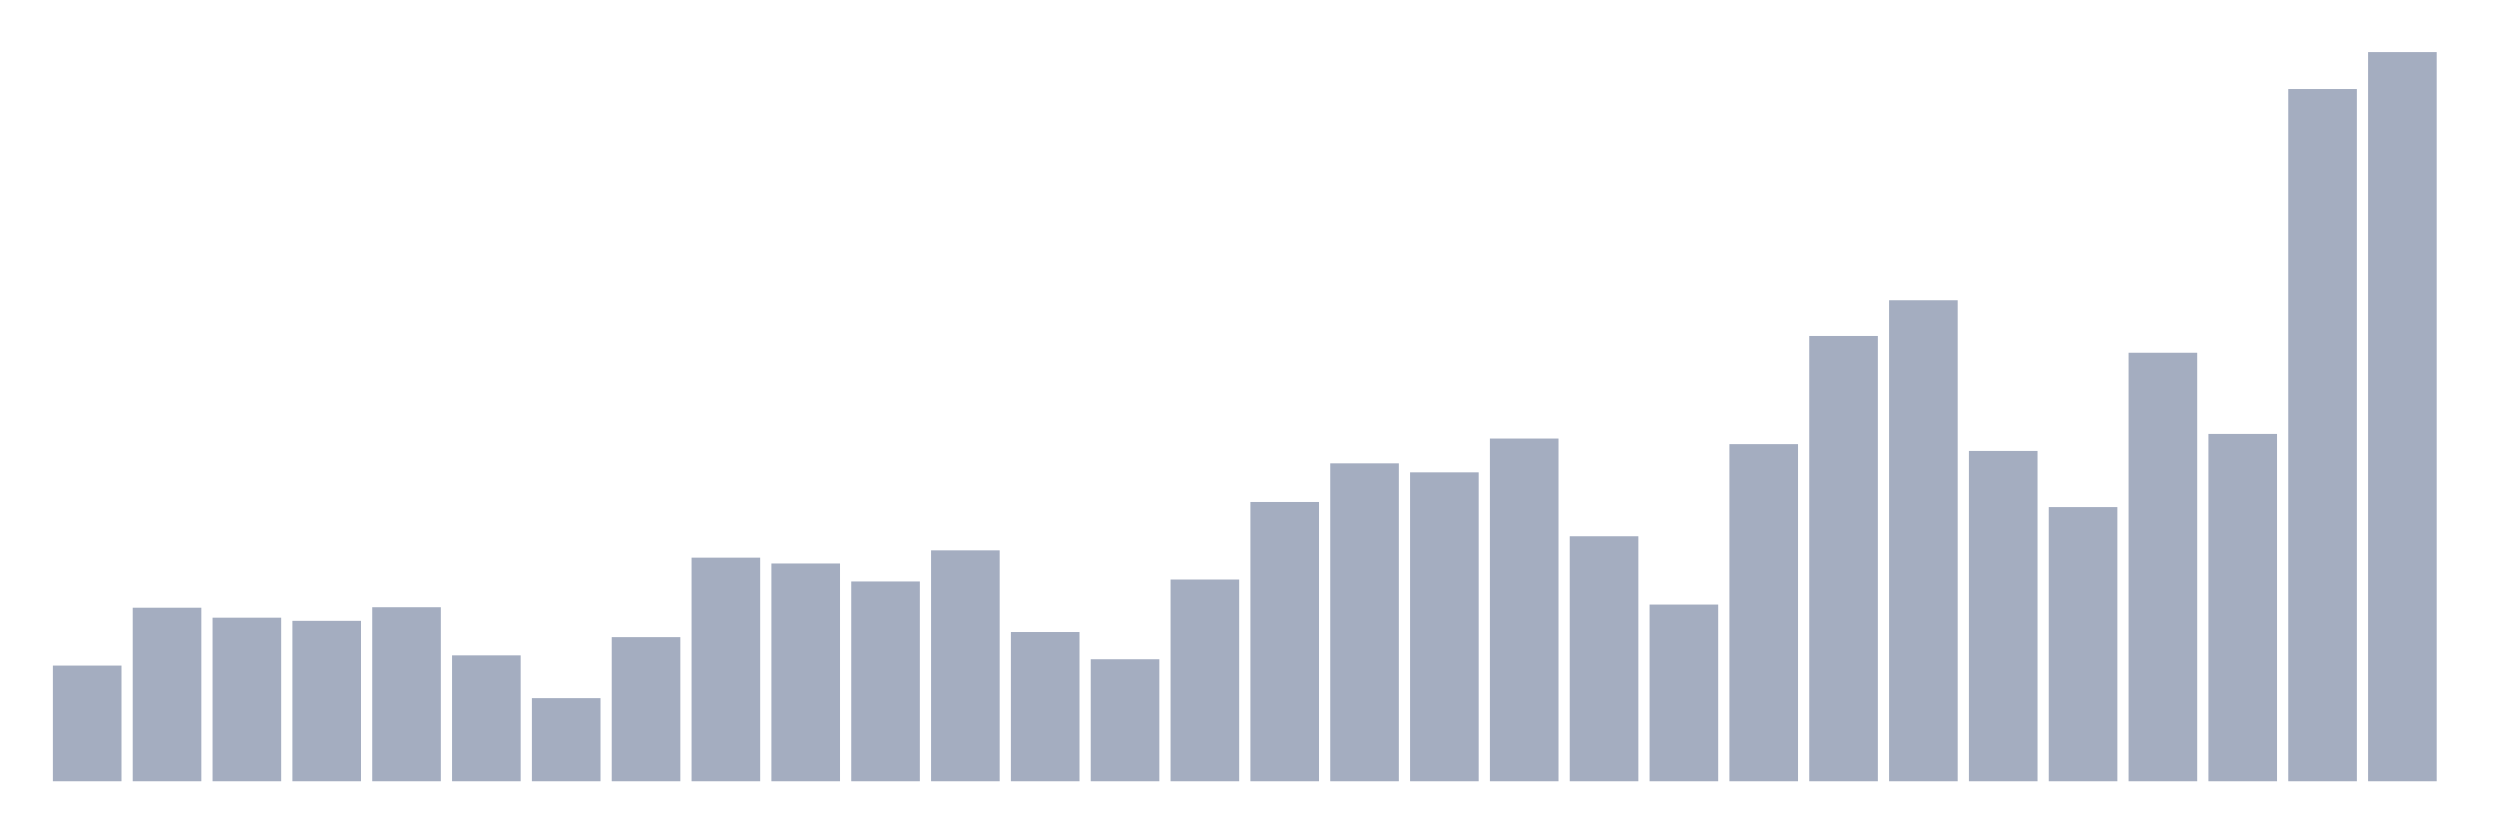
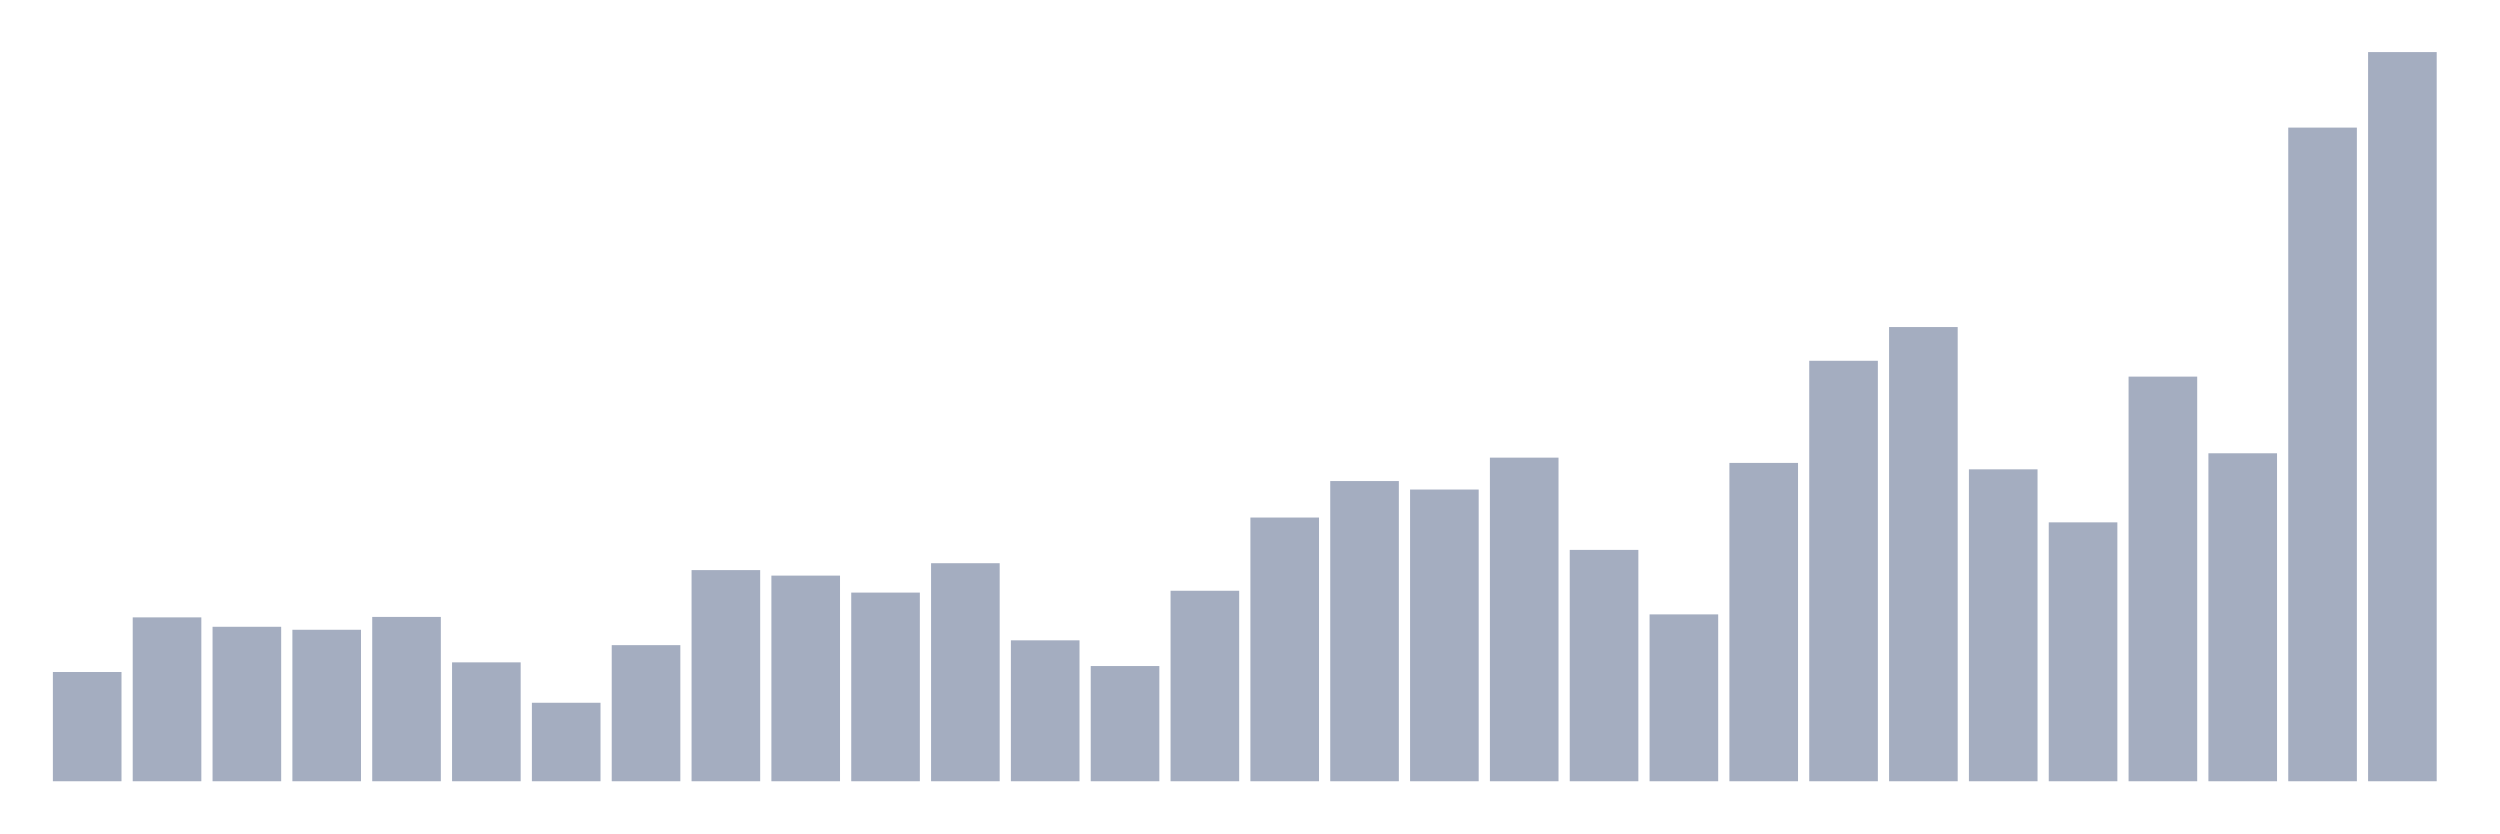
<svg xmlns="http://www.w3.org/2000/svg" viewBox="0 0 480 160">
  <g transform="translate(10,10)">
-     <rect class="bar" x="0.153" width="13.175" y="117.787" height="22.213" fill="rgb(164,173,192)" />
-     <rect class="bar" x="15.482" width="13.175" y="106.68" height="33.32" fill="rgb(164,173,192)" />
-     <rect class="bar" x="30.81" width="13.175" y="108.593" height="31.407" fill="rgb(164,173,192)" />
-     <rect class="bar" x="46.138" width="13.175" y="109.2" height="30.8" fill="rgb(164,173,192)" />
-     <rect class="bar" x="61.466" width="13.175" y="106.587" height="33.413" fill="rgb(164,173,192)" />
-     <rect class="bar" x="76.794" width="13.175" y="115.827" height="24.173" fill="rgb(164,173,192)" />
-     <rect class="bar" x="92.123" width="13.175" y="124.04" height="15.96" fill="rgb(164,173,192)" />
-     <rect class="bar" x="107.451" width="13.175" y="112.327" height="27.673" fill="rgb(164,173,192)" />
-     <rect class="bar" x="122.779" width="13.175" y="97.067" height="42.933" fill="rgb(164,173,192)" />
-     <rect class="bar" x="138.107" width="13.175" y="98.187" height="41.813" fill="rgb(164,173,192)" />
-     <rect class="bar" x="153.436" width="13.175" y="101.64" height="38.36" fill="rgb(164,173,192)" />
-     <rect class="bar" x="168.764" width="13.175" y="95.667" height="44.333" fill="rgb(164,173,192)" />
-     <rect class="bar" x="184.092" width="13.175" y="111.347" height="28.653" fill="rgb(164,173,192)" />
-     <rect class="bar" x="199.42" width="13.175" y="116.573" height="23.427" fill="rgb(164,173,192)" />
-     <rect class="bar" x="214.748" width="13.175" y="101.267" height="38.733" fill="rgb(164,173,192)" />
-     <rect class="bar" x="230.077" width="13.175" y="86.38" height="53.62" fill="rgb(164,173,192)" />
-     <rect class="bar" x="245.405" width="13.175" y="78.96" height="61.04" fill="rgb(164,173,192)" />
-     <rect class="bar" x="260.733" width="13.175" y="80.687" height="59.313" fill="rgb(164,173,192)" />
-     <rect class="bar" x="276.061" width="13.175" y="74.2" height="65.8" fill="rgb(164,173,192)" />
-     <rect class="bar" x="291.39" width="13.175" y="92.96" height="47.04" fill="rgb(164,173,192)" />
-     <rect class="bar" x="306.718" width="13.175" y="106.073" height="33.927" fill="rgb(164,173,192)" />
-     <rect class="bar" x="322.046" width="13.175" y="75.273" height="64.727" fill="rgb(164,173,192)" />
-     <rect class="bar" x="337.374" width="13.175" y="54.507" height="85.493" fill="rgb(164,173,192)" />
-     <rect class="bar" x="352.702" width="13.175" y="47.647" height="92.353" fill="rgb(164,173,192)" />
-     <rect class="bar" x="368.031" width="13.175" y="76.58" height="63.42" fill="rgb(164,173,192)" />
-     <rect class="bar" x="383.359" width="13.175" y="87.36" height="52.64" fill="rgb(164,173,192)" />
-     <rect class="bar" x="398.687" width="13.175" y="57.727" height="82.273" fill="rgb(164,173,192)" />
-     <rect class="bar" x="414.015" width="13.175" y="73.313" height="66.687" fill="rgb(164,173,192)" />
-     <rect class="bar" x="429.344" width="13.175" y="7.093" height="132.907" fill="rgb(164,173,192)" />
+     <rect class="bar" x="0.153" width="13.175" y="119.024" height="20.976" fill="rgb(164,173,192)" />
+     <rect class="bar" x="15.482" width="13.175" y="108.536" height="31.464" fill="rgb(164,173,192)" />
+     <rect class="bar" x="30.81" width="13.175" y="110.343" height="29.657" fill="rgb(164,173,192)" />
+     <rect class="bar" x="46.138" width="13.175" y="110.916" height="29.084" fill="rgb(164,173,192)" />
+     <rect class="bar" x="61.466" width="13.175" y="108.448" height="31.552" fill="rgb(164,173,192)" />
+     <rect class="bar" x="76.794" width="13.175" y="117.173" height="22.827" fill="rgb(164,173,192)" />
+     <rect class="bar" x="92.123" width="13.175" y="124.929" height="15.071" fill="rgb(164,173,192)" />
+     <rect class="bar" x="107.451" width="13.175" y="113.868" height="26.132" fill="rgb(164,173,192)" />
+     <rect class="bar" x="122.779" width="13.175" y="99.459" height="40.541" fill="rgb(164,173,192)" />
+     <rect class="bar" x="138.107" width="13.175" y="100.516" height="39.484" fill="rgb(164,173,192)" />
+     <rect class="bar" x="153.436" width="13.175" y="103.777" height="36.223" fill="rgb(164,173,192)" />
+     <rect class="bar" x="168.764" width="13.175" y="98.137" height="41.863" fill="rgb(164,173,192)" />
+     <rect class="bar" x="184.092" width="13.175" y="112.943" height="27.057" fill="rgb(164,173,192)" />
+     <rect class="bar" x="199.42" width="13.175" y="117.879" height="22.121" fill="rgb(164,173,192)" />
+     <rect class="bar" x="214.748" width="13.175" y="103.425" height="36.575" fill="rgb(164,173,192)" />
+     <rect class="bar" x="230.077" width="13.175" y="89.367" height="50.633" fill="rgb(164,173,192)" />
+     <rect class="bar" x="245.405" width="13.175" y="82.361" height="57.639" fill="rgb(164,173,192)" />
+     <rect class="bar" x="260.733" width="13.175" y="83.991" height="56.009" fill="rgb(164,173,192)" />
+     <rect class="bar" x="276.061" width="13.175" y="77.866" height="62.134" fill="rgb(164,173,192)" />
+     <rect class="bar" x="291.39" width="13.175" y="95.581" height="44.419" fill="rgb(164,173,192)" />
+     <rect class="bar" x="306.718" width="13.175" y="107.963" height="32.037" fill="rgb(164,173,192)" />
+     <rect class="bar" x="322.046" width="13.175" y="78.879" height="61.121" fill="rgb(164,173,192)" />
+     <rect class="bar" x="337.374" width="13.175" y="59.27" height="80.73" fill="rgb(164,173,192)" />
+     <rect class="bar" x="352.702" width="13.175" y="52.792" height="87.208" fill="rgb(164,173,192)" />
+     <rect class="bar" x="368.031" width="13.175" y="80.113" height="59.887" fill="rgb(164,173,192)" />
+     <rect class="bar" x="383.359" width="13.175" y="90.293" height="49.707" fill="rgb(164,173,192)" />
+     <rect class="bar" x="398.687" width="13.175" y="62.31" height="77.69" fill="rgb(164,173,192)" />
+     <rect class="bar" x="414.015" width="13.175" y="77.029" height="62.971" fill="rgb(164,173,192)" />
+     <rect class="bar" x="429.344" width="13.175" y="14.498" height="125.502" fill="rgb(164,173,192)" />
    <rect class="bar" x="444.672" width="13.175" y="0" height="140" fill="rgb(164,173,192)" />
  </g>
</svg>
